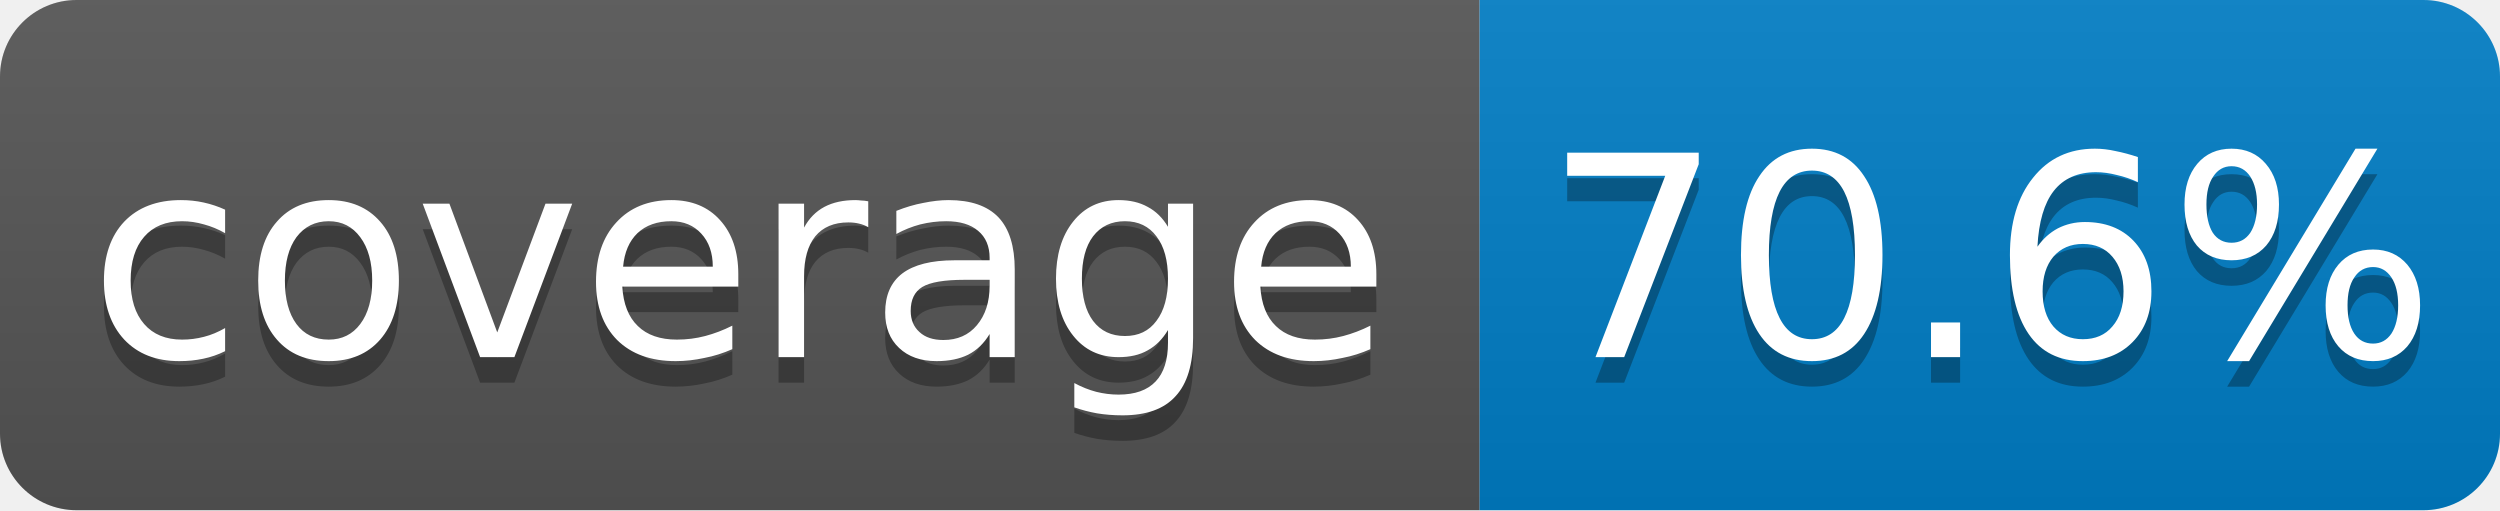
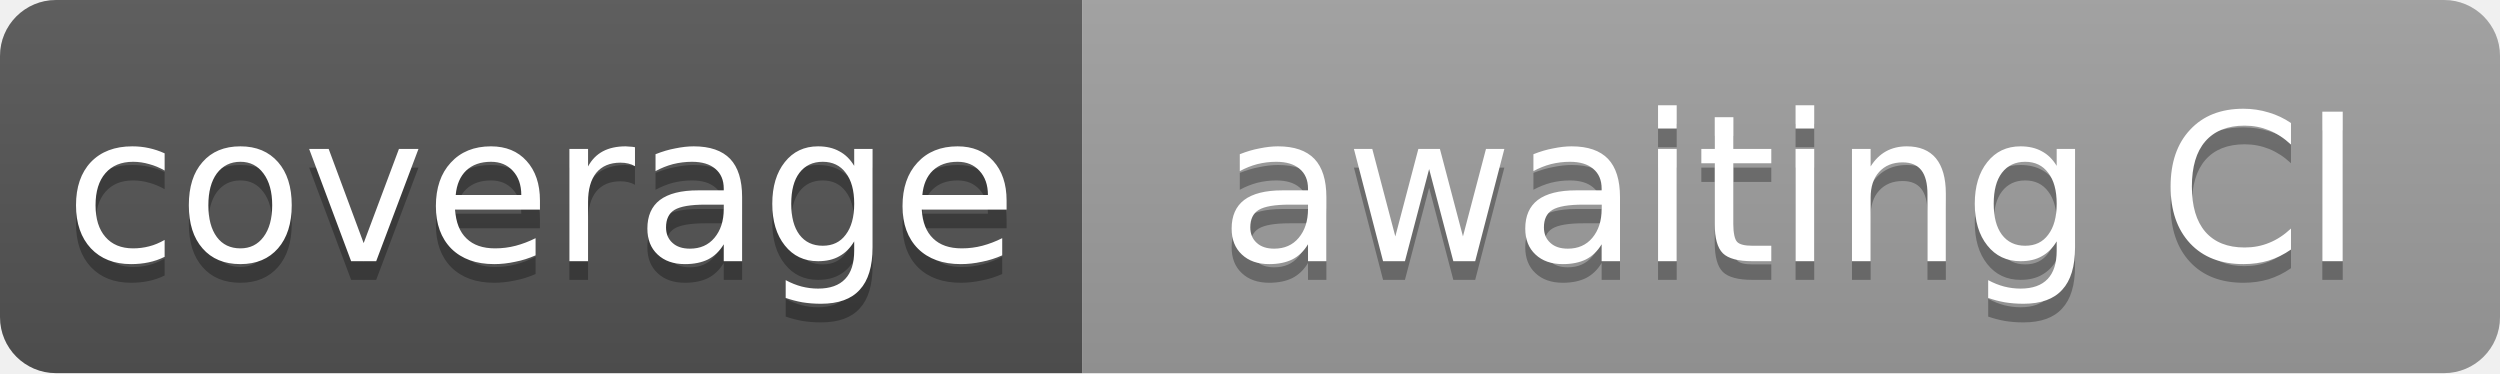
- <svg xmlns="http://www.w3.org/2000/svg" width="98" height="20" role="img" aria-label="coverage: 70.6%. Source: 1d77bdb86d93609f4966c419f28f01c9b8b57caf · https://github.com/sPaMFouR/spectypus/actions/runs/43309024218">
+ <svg xmlns="http://www.w3.org/2000/svg" width="134" height="20" role="img" aria-label="coverage: awaiting CI. Source: History sanitized 2026-11-14; see GitHub Actions">
  <linearGradient id="s" x2="0" y2="100%">
    <stop offset="0" stop-color="#bbb" stop-opacity=".1" />
    <stop offset="1" stop-opacity=".1" />
  </linearGradient>
  <clipPath id="r">
-     <rect width="98" height="20" rx="3" />
+     <rect width="134" height="20" rx="3" />
  </clipPath>
  <g clip-path="url(#r)">
    <rect width="58" height="20" fill="#555" />
-     <rect x="58" width="40" height="20" fill="#007ec6" />
-     <rect width="98" height="20" fill="url(#s)" />
+     <rect x="58" width="76" height="20" fill="#9f9f9f" />
+     <rect width="134" height="20" fill="url(#s)" />
  </g>
  <g fill="#fff" font-family="Verdana,Geneva,DejaVu Sans,sans-serif" font-size="11" text-anchor="middle" text-rendering="geometricPrecision">
    <g fill="#010101" fill-opacity=".3" aria-hidden="true">
      <text x="29.0" y="15">coverage</text>
-       <text x="78.0" y="15">70.6%</text>
+       <text x="96.0" y="15">awaiting CI</text>
    </g>
    <text x="29.0" y="14">coverage</text>
-     <text x="78.0" y="14">70.6%</text>
+     <text x="96.0" y="14">awaiting CI</text>
  </g>
</svg>
